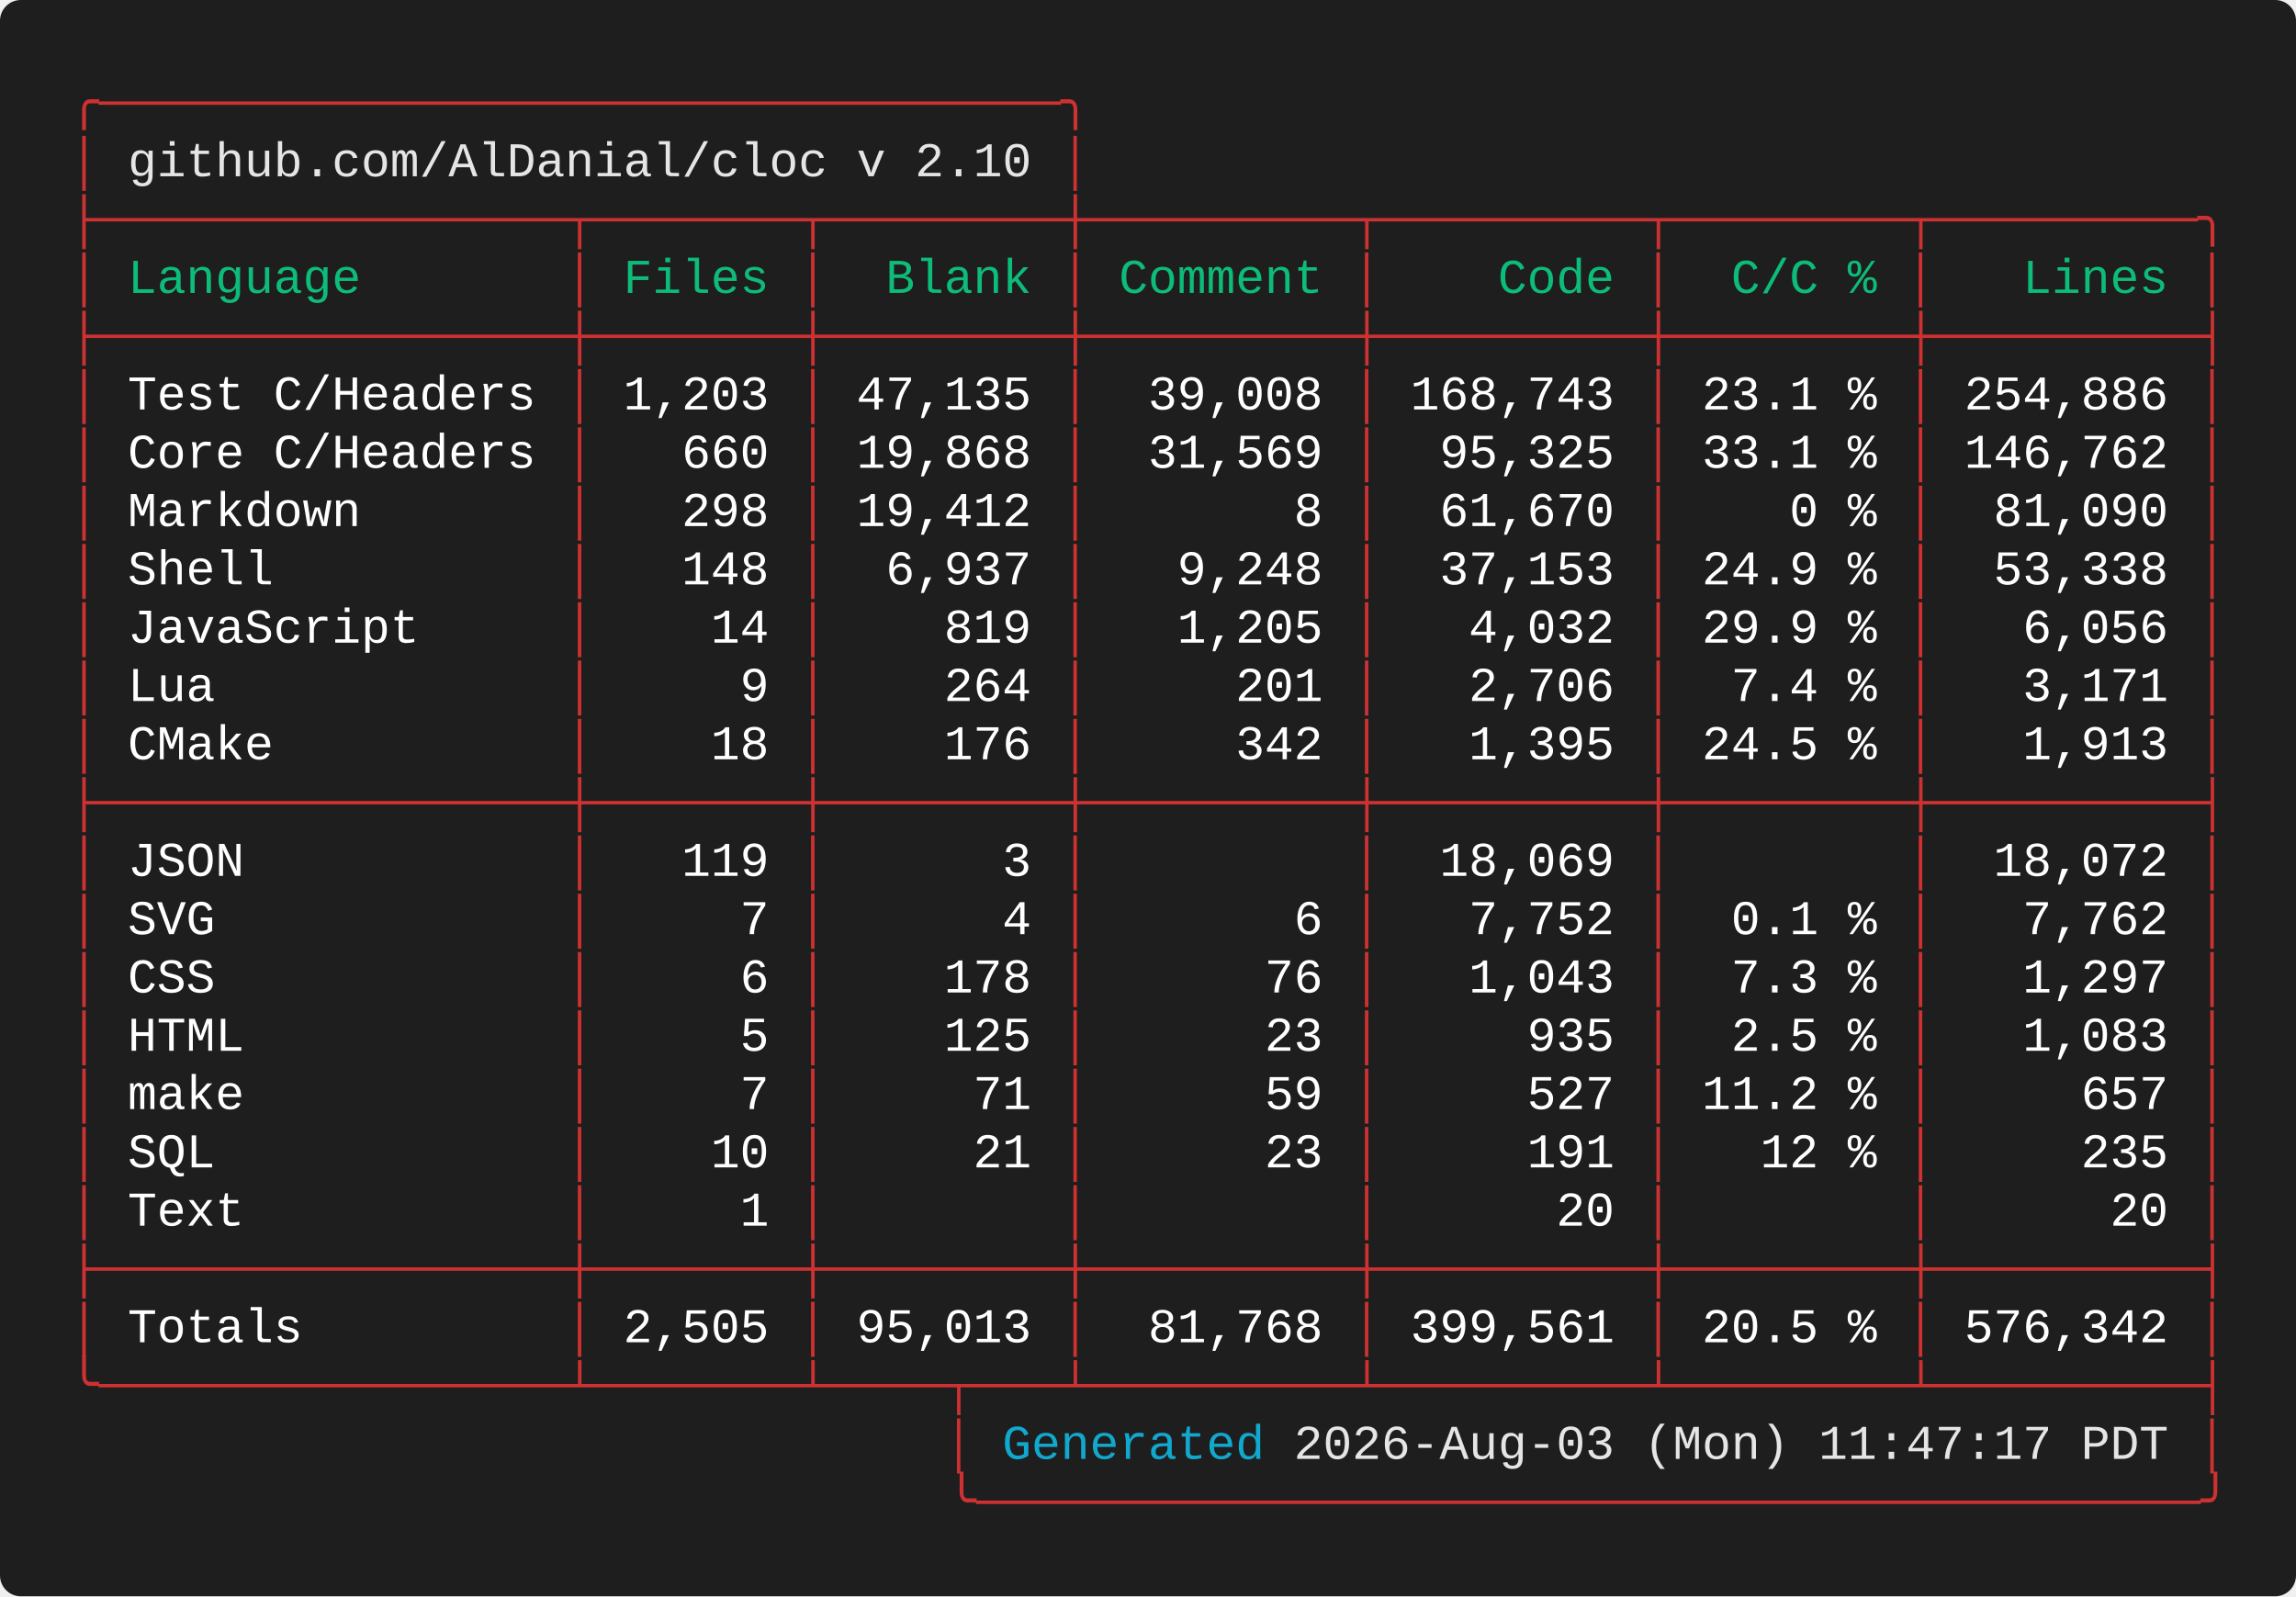
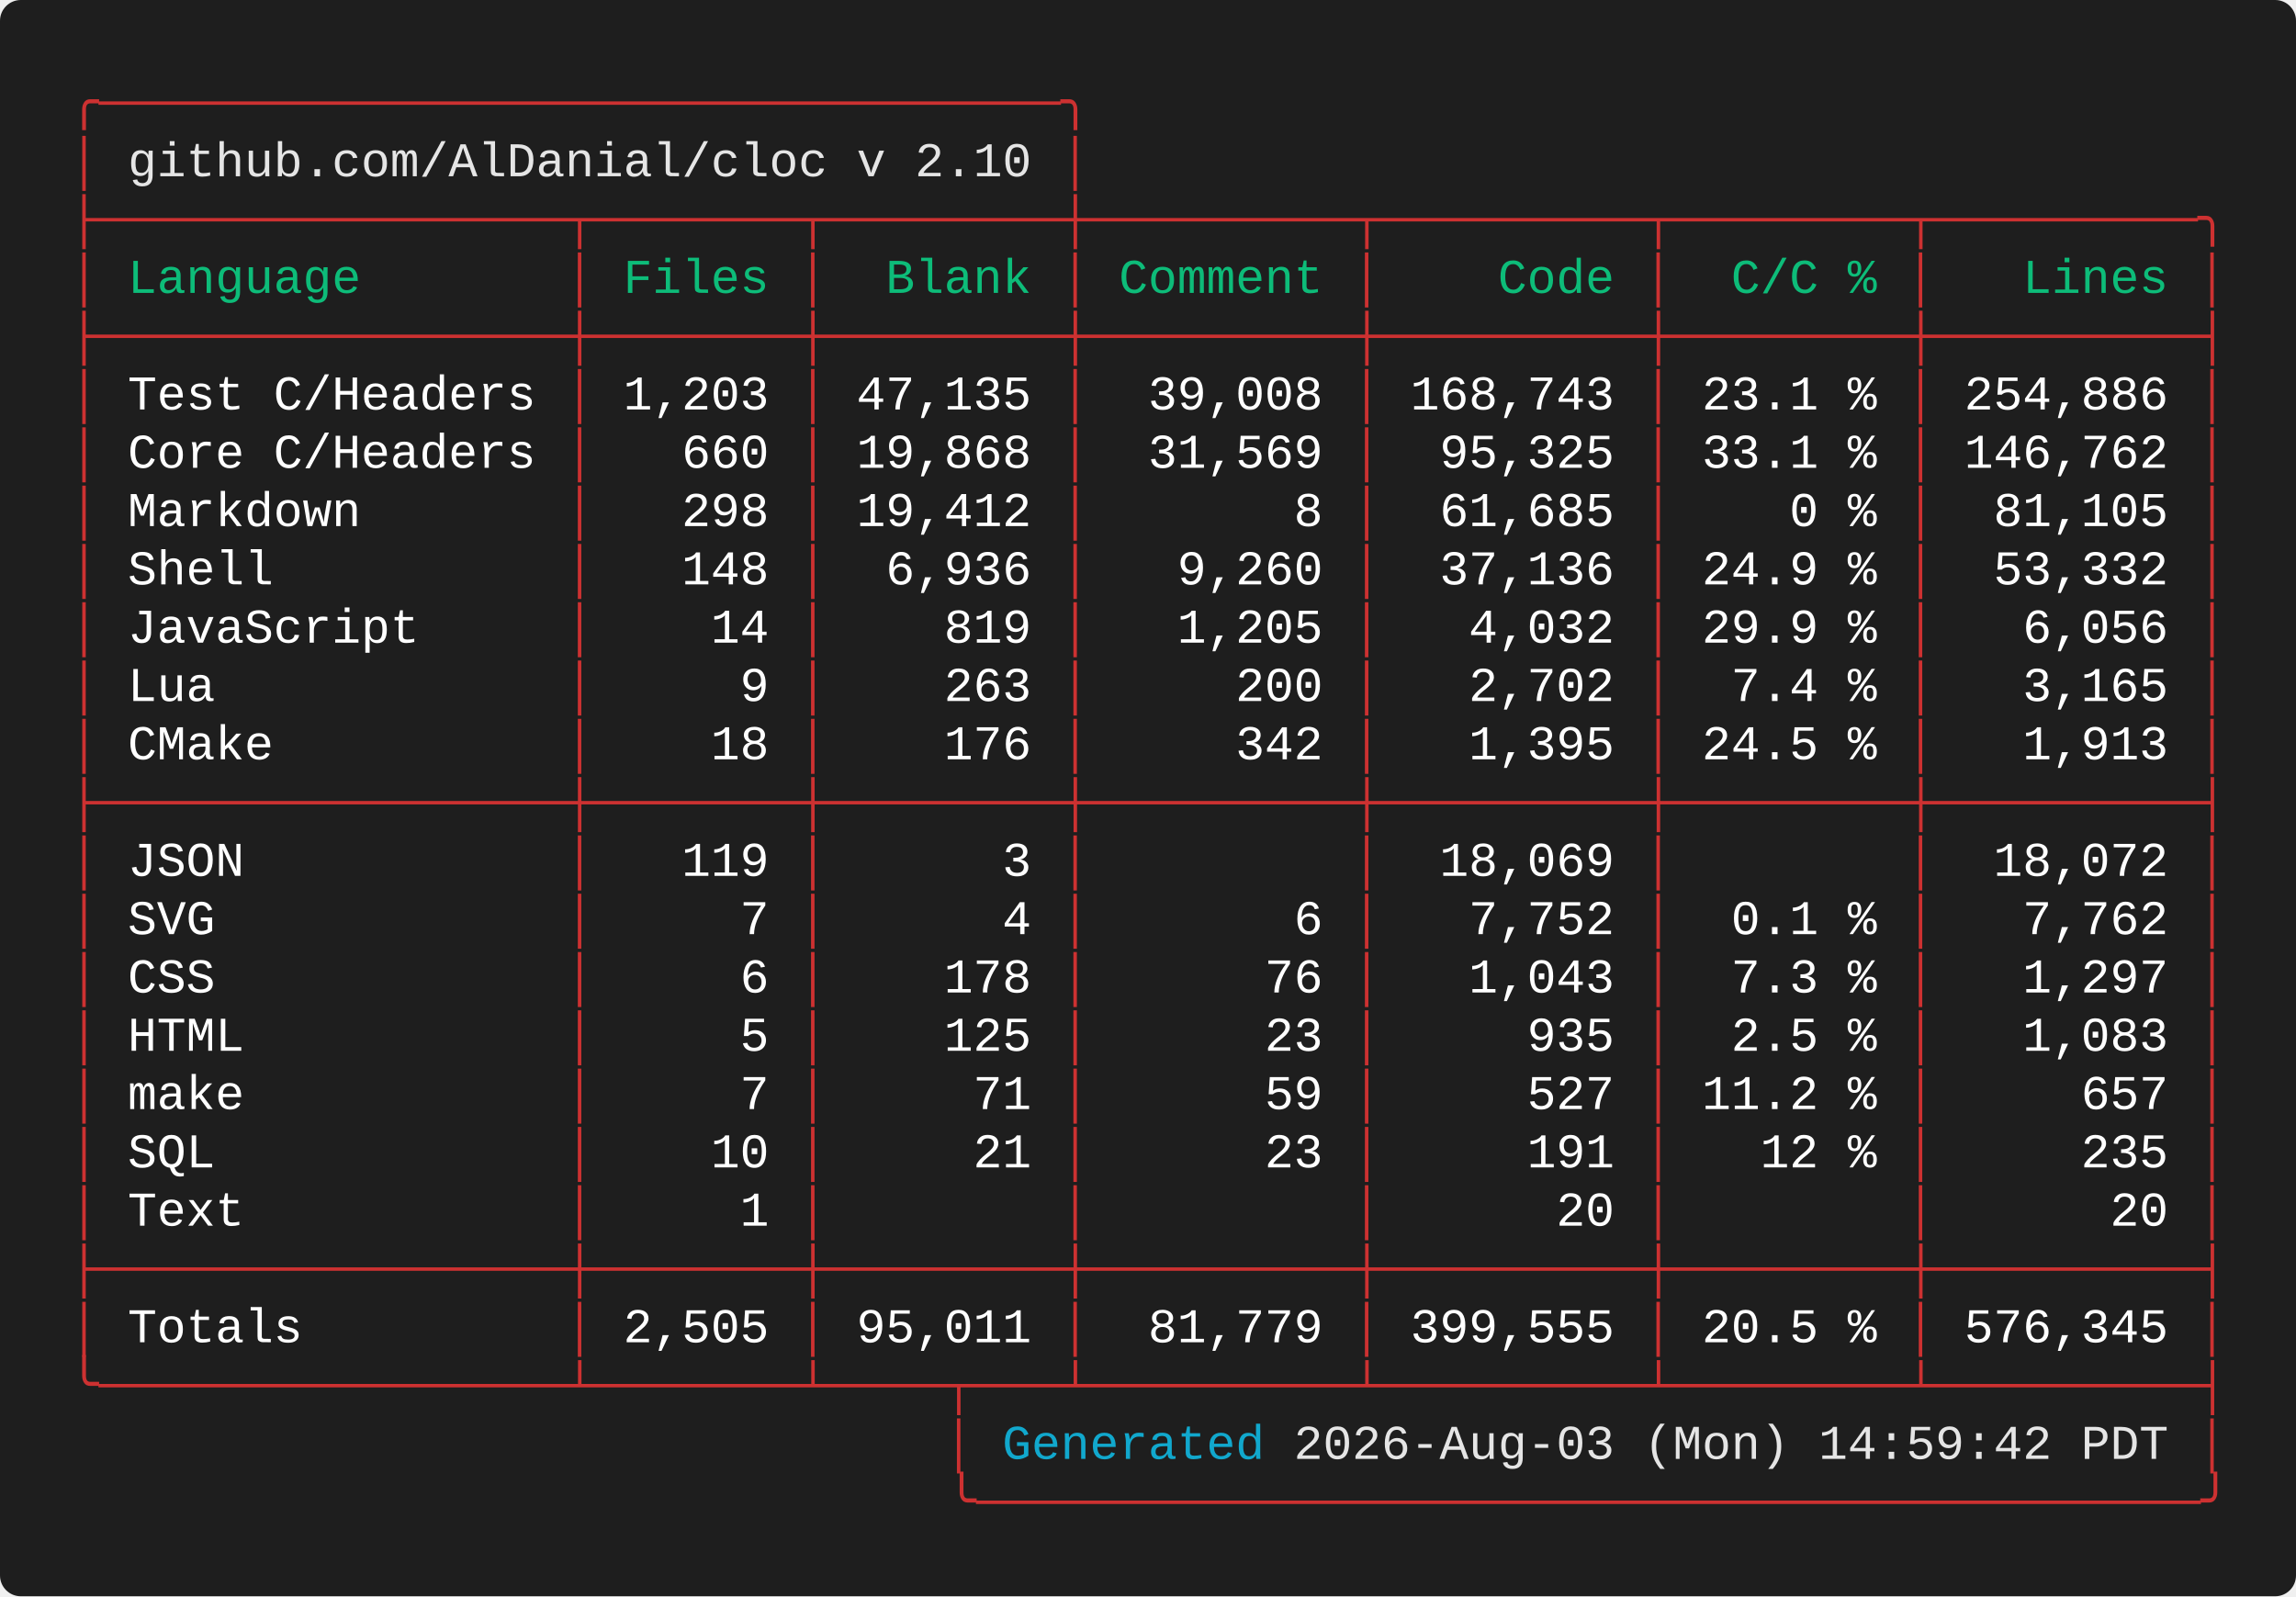
<svg xmlns="http://www.w3.org/2000/svg" width="661.60" height="460.00" viewBox="0 0 661.60 460.00">
  <defs>
    <style type="text/css">.terminal-text { font-family: 'Vanadium Mono Semi-Extended', 'Consolas', 'Monaco', 'Courier New', monospace; }</style>
  </defs>
  <rect width="100%" height="100%" fill="#1e1e1e" rx="6" />
  <text x="20.00" y="34.00" font-size="14" class="terminal-text" xml:space="preserve" textLength="294.00" lengthAdjust="spacingAndGlyphs" fill="#cd3131">╭─────────────────────────────────╮</text>
  <text x="20.00" y="50.80" font-size="14" class="terminal-text" xml:space="preserve" textLength="16.80" lengthAdjust="spacingAndGlyphs" fill="#cd3131">│ </text>
  <text x="36.80" y="50.80" font-size="14" class="terminal-text" xml:space="preserve" textLength="260.40" lengthAdjust="spacingAndGlyphs" fill="#e5e5e5">github.com/AlDanial/cloc v 2.10</text>
  <text x="297.20" y="50.80" font-size="14" class="terminal-text" xml:space="preserve" textLength="8.40" lengthAdjust="spacingAndGlyphs" fill="#ffffff"> </text>
  <text x="305.60" y="50.80" font-size="14" class="terminal-text" xml:space="preserve" textLength="8.40" lengthAdjust="spacingAndGlyphs" fill="#cd3131">│</text>
  <text x="20.00" y="67.60" font-size="14" class="terminal-text" xml:space="preserve" textLength="621.60" lengthAdjust="spacingAndGlyphs" fill="#cd3131">├────────────────┬───────┬────────┼─────────┬─────────┬────────┬─────────╮</text>
  <text x="20.00" y="84.40" font-size="14" class="terminal-text" xml:space="preserve" textLength="8.40" lengthAdjust="spacingAndGlyphs" fill="#cd3131">│</text>
  <text x="28.40" y="84.40" font-size="14" class="terminal-text" xml:space="preserve" textLength="134.40" lengthAdjust="spacingAndGlyphs" fill="#0dbc79"> Language       </text>
  <text x="162.80" y="84.40" font-size="14" class="terminal-text" xml:space="preserve" textLength="8.40" lengthAdjust="spacingAndGlyphs" fill="#cd3131">│</text>
  <text x="171.20" y="84.40" font-size="14" class="terminal-text" xml:space="preserve" textLength="58.80" lengthAdjust="spacingAndGlyphs" fill="#0dbc79"> Files </text>
  <text x="230.00" y="84.40" font-size="14" class="terminal-text" xml:space="preserve" textLength="8.40" lengthAdjust="spacingAndGlyphs" fill="#cd3131">│</text>
  <text x="238.40" y="84.40" font-size="14" class="terminal-text" xml:space="preserve" textLength="67.20" lengthAdjust="spacingAndGlyphs" fill="#0dbc79">  Blank </text>
  <text x="305.60" y="84.40" font-size="14" class="terminal-text" xml:space="preserve" textLength="8.40" lengthAdjust="spacingAndGlyphs" fill="#cd3131">│</text>
  <text x="314.00" y="84.40" font-size="14" class="terminal-text" xml:space="preserve" textLength="75.60" lengthAdjust="spacingAndGlyphs" fill="#0dbc79"> Comment </text>
  <text x="389.60" y="84.40" font-size="14" class="terminal-text" xml:space="preserve" textLength="8.40" lengthAdjust="spacingAndGlyphs" fill="#cd3131">│</text>
  <text x="398.00" y="84.40" font-size="14" class="terminal-text" xml:space="preserve" textLength="75.60" lengthAdjust="spacingAndGlyphs" fill="#0dbc79">    Code </text>
  <text x="473.60" y="84.40" font-size="14" class="terminal-text" xml:space="preserve" textLength="8.40" lengthAdjust="spacingAndGlyphs" fill="#cd3131">│</text>
  <text x="482.00" y="84.40" font-size="14" class="terminal-text" xml:space="preserve" textLength="67.20" lengthAdjust="spacingAndGlyphs" fill="#0dbc79">  C/C % </text>
  <text x="549.20" y="84.40" font-size="14" class="terminal-text" xml:space="preserve" textLength="8.40" lengthAdjust="spacingAndGlyphs" fill="#cd3131">│</text>
  <text x="557.60" y="84.40" font-size="14" class="terminal-text" xml:space="preserve" textLength="75.60" lengthAdjust="spacingAndGlyphs" fill="#0dbc79">   Lines </text>
  <text x="633.20" y="84.40" font-size="14" class="terminal-text" xml:space="preserve" textLength="8.40" lengthAdjust="spacingAndGlyphs" fill="#cd3131">│</text>
  <text x="20.00" y="101.20" font-size="14" class="terminal-text" xml:space="preserve" textLength="621.60" lengthAdjust="spacingAndGlyphs" fill="#cd3131">├────────────────┼───────┼────────┼─────────┼─────────┼────────┼─────────┤</text>
  <text x="20.00" y="118.00" font-size="14" class="terminal-text" xml:space="preserve" textLength="8.40" lengthAdjust="spacingAndGlyphs" fill="#cd3131">│</text>
  <text x="28.40" y="118.00" font-size="14" class="terminal-text" xml:space="preserve" textLength="134.40" lengthAdjust="spacingAndGlyphs" fill="#ffffff"> Test C/Headers </text>
  <text x="162.80" y="118.00" font-size="14" class="terminal-text" xml:space="preserve" textLength="8.40" lengthAdjust="spacingAndGlyphs" fill="#cd3131">│</text>
  <text x="171.20" y="118.00" font-size="14" class="terminal-text" xml:space="preserve" textLength="58.80" lengthAdjust="spacingAndGlyphs" fill="#ffffff"> 1,203 </text>
  <text x="230.00" y="118.00" font-size="14" class="terminal-text" xml:space="preserve" textLength="8.40" lengthAdjust="spacingAndGlyphs" fill="#cd3131">│</text>
  <text x="238.40" y="118.00" font-size="14" class="terminal-text" xml:space="preserve" textLength="67.20" lengthAdjust="spacingAndGlyphs" fill="#ffffff"> 47,135 </text>
  <text x="305.60" y="118.00" font-size="14" class="terminal-text" xml:space="preserve" textLength="8.40" lengthAdjust="spacingAndGlyphs" fill="#cd3131">│</text>
  <text x="314.00" y="118.00" font-size="14" class="terminal-text" xml:space="preserve" textLength="75.60" lengthAdjust="spacingAndGlyphs" fill="#ffffff">  39,008 </text>
  <text x="389.60" y="118.00" font-size="14" class="terminal-text" xml:space="preserve" textLength="8.40" lengthAdjust="spacingAndGlyphs" fill="#cd3131">│</text>
  <text x="398.00" y="118.00" font-size="14" class="terminal-text" xml:space="preserve" textLength="75.60" lengthAdjust="spacingAndGlyphs" fill="#ffffff"> 168,743 </text>
  <text x="473.60" y="118.00" font-size="14" class="terminal-text" xml:space="preserve" textLength="8.40" lengthAdjust="spacingAndGlyphs" fill="#cd3131">│</text>
  <text x="482.00" y="118.00" font-size="14" class="terminal-text" xml:space="preserve" textLength="67.20" lengthAdjust="spacingAndGlyphs" fill="#ffffff"> 23.1 % </text>
  <text x="549.20" y="118.00" font-size="14" class="terminal-text" xml:space="preserve" textLength="8.40" lengthAdjust="spacingAndGlyphs" fill="#cd3131">│</text>
  <text x="557.60" y="118.00" font-size="14" class="terminal-text" xml:space="preserve" textLength="75.60" lengthAdjust="spacingAndGlyphs" fill="#ffffff"> 254,886 </text>
  <text x="633.20" y="118.00" font-size="14" class="terminal-text" xml:space="preserve" textLength="8.40" lengthAdjust="spacingAndGlyphs" fill="#cd3131">│</text>
  <text x="20.00" y="134.80" font-size="14" class="terminal-text" xml:space="preserve" textLength="8.40" lengthAdjust="spacingAndGlyphs" fill="#cd3131">│</text>
  <text x="28.40" y="134.80" font-size="14" class="terminal-text" xml:space="preserve" textLength="134.40" lengthAdjust="spacingAndGlyphs" fill="#ffffff"> Core C/Headers </text>
  <text x="162.80" y="134.80" font-size="14" class="terminal-text" xml:space="preserve" textLength="8.40" lengthAdjust="spacingAndGlyphs" fill="#cd3131">│</text>
  <text x="171.20" y="134.80" font-size="14" class="terminal-text" xml:space="preserve" textLength="58.80" lengthAdjust="spacingAndGlyphs" fill="#ffffff">   660 </text>
  <text x="230.00" y="134.80" font-size="14" class="terminal-text" xml:space="preserve" textLength="8.40" lengthAdjust="spacingAndGlyphs" fill="#cd3131">│</text>
  <text x="238.40" y="134.80" font-size="14" class="terminal-text" xml:space="preserve" textLength="67.20" lengthAdjust="spacingAndGlyphs" fill="#ffffff"> 19,868 </text>
  <text x="305.60" y="134.80" font-size="14" class="terminal-text" xml:space="preserve" textLength="8.40" lengthAdjust="spacingAndGlyphs" fill="#cd3131">│</text>
  <text x="314.00" y="134.80" font-size="14" class="terminal-text" xml:space="preserve" textLength="75.60" lengthAdjust="spacingAndGlyphs" fill="#ffffff">  31,569 </text>
  <text x="389.60" y="134.80" font-size="14" class="terminal-text" xml:space="preserve" textLength="8.40" lengthAdjust="spacingAndGlyphs" fill="#cd3131">│</text>
  <text x="398.00" y="134.80" font-size="14" class="terminal-text" xml:space="preserve" textLength="75.60" lengthAdjust="spacingAndGlyphs" fill="#ffffff">  95,325 </text>
  <text x="473.60" y="134.80" font-size="14" class="terminal-text" xml:space="preserve" textLength="8.40" lengthAdjust="spacingAndGlyphs" fill="#cd3131">│</text>
  <text x="482.00" y="134.80" font-size="14" class="terminal-text" xml:space="preserve" textLength="67.20" lengthAdjust="spacingAndGlyphs" fill="#ffffff"> 33.1 % </text>
  <text x="549.20" y="134.80" font-size="14" class="terminal-text" xml:space="preserve" textLength="8.40" lengthAdjust="spacingAndGlyphs" fill="#cd3131">│</text>
  <text x="557.60" y="134.80" font-size="14" class="terminal-text" xml:space="preserve" textLength="75.60" lengthAdjust="spacingAndGlyphs" fill="#ffffff"> 146,762 </text>
  <text x="633.20" y="134.80" font-size="14" class="terminal-text" xml:space="preserve" textLength="8.40" lengthAdjust="spacingAndGlyphs" fill="#cd3131">│</text>
  <text x="20.00" y="151.60" font-size="14" class="terminal-text" xml:space="preserve" textLength="8.40" lengthAdjust="spacingAndGlyphs" fill="#cd3131">│</text>
  <text x="28.40" y="151.60" font-size="14" class="terminal-text" xml:space="preserve" textLength="134.40" lengthAdjust="spacingAndGlyphs" fill="#ffffff"> Markdown       </text>
  <text x="162.80" y="151.60" font-size="14" class="terminal-text" xml:space="preserve" textLength="8.40" lengthAdjust="spacingAndGlyphs" fill="#cd3131">│</text>
  <text x="171.20" y="151.60" font-size="14" class="terminal-text" xml:space="preserve" textLength="58.80" lengthAdjust="spacingAndGlyphs" fill="#ffffff">   298 </text>
  <text x="230.00" y="151.60" font-size="14" class="terminal-text" xml:space="preserve" textLength="8.40" lengthAdjust="spacingAndGlyphs" fill="#cd3131">│</text>
  <text x="238.40" y="151.60" font-size="14" class="terminal-text" xml:space="preserve" textLength="67.20" lengthAdjust="spacingAndGlyphs" fill="#ffffff"> 19,412 </text>
  <text x="305.60" y="151.60" font-size="14" class="terminal-text" xml:space="preserve" textLength="8.40" lengthAdjust="spacingAndGlyphs" fill="#cd3131">│</text>
  <text x="314.00" y="151.60" font-size="14" class="terminal-text" xml:space="preserve" textLength="75.60" lengthAdjust="spacingAndGlyphs" fill="#ffffff">       8 </text>
  <text x="389.60" y="151.60" font-size="14" class="terminal-text" xml:space="preserve" textLength="8.40" lengthAdjust="spacingAndGlyphs" fill="#cd3131">│</text>
-   <text x="398.00" y="151.60" font-size="14" class="terminal-text" xml:space="preserve" textLength="75.60" lengthAdjust="spacingAndGlyphs" fill="#ffffff">  61,670 </text>
+   <text x="398.00" y="151.60" font-size="14" class="terminal-text" xml:space="preserve" textLength="75.60" lengthAdjust="spacingAndGlyphs" fill="#ffffff">  61,685 </text>
  <text x="473.60" y="151.60" font-size="14" class="terminal-text" xml:space="preserve" textLength="8.40" lengthAdjust="spacingAndGlyphs" fill="#cd3131">│</text>
  <text x="482.00" y="151.60" font-size="14" class="terminal-text" xml:space="preserve" textLength="67.20" lengthAdjust="spacingAndGlyphs" fill="#ffffff">    0 % </text>
  <text x="549.20" y="151.60" font-size="14" class="terminal-text" xml:space="preserve" textLength="8.40" lengthAdjust="spacingAndGlyphs" fill="#cd3131">│</text>
-   <text x="557.60" y="151.60" font-size="14" class="terminal-text" xml:space="preserve" textLength="75.60" lengthAdjust="spacingAndGlyphs" fill="#ffffff">  81,090 </text>
+   <text x="557.60" y="151.60" font-size="14" class="terminal-text" xml:space="preserve" textLength="75.60" lengthAdjust="spacingAndGlyphs" fill="#ffffff">  81,105 </text>
  <text x="633.20" y="151.60" font-size="14" class="terminal-text" xml:space="preserve" textLength="8.40" lengthAdjust="spacingAndGlyphs" fill="#cd3131">│</text>
  <text x="20.00" y="168.40" font-size="14" class="terminal-text" xml:space="preserve" textLength="8.40" lengthAdjust="spacingAndGlyphs" fill="#cd3131">│</text>
  <text x="28.40" y="168.40" font-size="14" class="terminal-text" xml:space="preserve" textLength="134.40" lengthAdjust="spacingAndGlyphs" fill="#ffffff"> Shell          </text>
  <text x="162.80" y="168.40" font-size="14" class="terminal-text" xml:space="preserve" textLength="8.40" lengthAdjust="spacingAndGlyphs" fill="#cd3131">│</text>
  <text x="171.20" y="168.40" font-size="14" class="terminal-text" xml:space="preserve" textLength="58.80" lengthAdjust="spacingAndGlyphs" fill="#ffffff">   148 </text>
  <text x="230.00" y="168.40" font-size="14" class="terminal-text" xml:space="preserve" textLength="8.40" lengthAdjust="spacingAndGlyphs" fill="#cd3131">│</text>
-   <text x="238.40" y="168.40" font-size="14" class="terminal-text" xml:space="preserve" textLength="67.20" lengthAdjust="spacingAndGlyphs" fill="#ffffff">  6,937 </text>
+   <text x="238.40" y="168.40" font-size="14" class="terminal-text" xml:space="preserve" textLength="67.20" lengthAdjust="spacingAndGlyphs" fill="#ffffff">  6,936 </text>
  <text x="305.60" y="168.40" font-size="14" class="terminal-text" xml:space="preserve" textLength="8.40" lengthAdjust="spacingAndGlyphs" fill="#cd3131">│</text>
-   <text x="314.00" y="168.40" font-size="14" class="terminal-text" xml:space="preserve" textLength="75.60" lengthAdjust="spacingAndGlyphs" fill="#ffffff">   9,248 </text>
+   <text x="314.00" y="168.40" font-size="14" class="terminal-text" xml:space="preserve" textLength="75.60" lengthAdjust="spacingAndGlyphs" fill="#ffffff">   9,260 </text>
  <text x="389.60" y="168.40" font-size="14" class="terminal-text" xml:space="preserve" textLength="8.40" lengthAdjust="spacingAndGlyphs" fill="#cd3131">│</text>
-   <text x="398.00" y="168.40" font-size="14" class="terminal-text" xml:space="preserve" textLength="75.60" lengthAdjust="spacingAndGlyphs" fill="#ffffff">  37,153 </text>
+   <text x="398.00" y="168.40" font-size="14" class="terminal-text" xml:space="preserve" textLength="75.60" lengthAdjust="spacingAndGlyphs" fill="#ffffff">  37,136 </text>
  <text x="473.60" y="168.40" font-size="14" class="terminal-text" xml:space="preserve" textLength="8.40" lengthAdjust="spacingAndGlyphs" fill="#cd3131">│</text>
  <text x="482.00" y="168.40" font-size="14" class="terminal-text" xml:space="preserve" textLength="67.20" lengthAdjust="spacingAndGlyphs" fill="#ffffff"> 24.9 % </text>
  <text x="549.20" y="168.40" font-size="14" class="terminal-text" xml:space="preserve" textLength="8.40" lengthAdjust="spacingAndGlyphs" fill="#cd3131">│</text>
-   <text x="557.60" y="168.40" font-size="14" class="terminal-text" xml:space="preserve" textLength="75.60" lengthAdjust="spacingAndGlyphs" fill="#ffffff">  53,338 </text>
+   <text x="557.60" y="168.40" font-size="14" class="terminal-text" xml:space="preserve" textLength="75.60" lengthAdjust="spacingAndGlyphs" fill="#ffffff">  53,332 </text>
  <text x="633.20" y="168.40" font-size="14" class="terminal-text" xml:space="preserve" textLength="8.40" lengthAdjust="spacingAndGlyphs" fill="#cd3131">│</text>
  <text x="20.00" y="185.20" font-size="14" class="terminal-text" xml:space="preserve" textLength="8.40" lengthAdjust="spacingAndGlyphs" fill="#cd3131">│</text>
  <text x="28.40" y="185.20" font-size="14" class="terminal-text" xml:space="preserve" textLength="134.40" lengthAdjust="spacingAndGlyphs" fill="#ffffff"> JavaScript     </text>
  <text x="162.80" y="185.20" font-size="14" class="terminal-text" xml:space="preserve" textLength="8.40" lengthAdjust="spacingAndGlyphs" fill="#cd3131">│</text>
  <text x="171.20" y="185.20" font-size="14" class="terminal-text" xml:space="preserve" textLength="58.80" lengthAdjust="spacingAndGlyphs" fill="#ffffff">    14 </text>
  <text x="230.00" y="185.20" font-size="14" class="terminal-text" xml:space="preserve" textLength="8.40" lengthAdjust="spacingAndGlyphs" fill="#cd3131">│</text>
  <text x="238.40" y="185.20" font-size="14" class="terminal-text" xml:space="preserve" textLength="67.20" lengthAdjust="spacingAndGlyphs" fill="#ffffff">    819 </text>
  <text x="305.60" y="185.20" font-size="14" class="terminal-text" xml:space="preserve" textLength="8.40" lengthAdjust="spacingAndGlyphs" fill="#cd3131">│</text>
  <text x="314.00" y="185.20" font-size="14" class="terminal-text" xml:space="preserve" textLength="75.60" lengthAdjust="spacingAndGlyphs" fill="#ffffff">   1,205 </text>
  <text x="389.60" y="185.20" font-size="14" class="terminal-text" xml:space="preserve" textLength="8.40" lengthAdjust="spacingAndGlyphs" fill="#cd3131">│</text>
  <text x="398.00" y="185.20" font-size="14" class="terminal-text" xml:space="preserve" textLength="75.60" lengthAdjust="spacingAndGlyphs" fill="#ffffff">   4,032 </text>
  <text x="473.60" y="185.20" font-size="14" class="terminal-text" xml:space="preserve" textLength="8.40" lengthAdjust="spacingAndGlyphs" fill="#cd3131">│</text>
  <text x="482.00" y="185.20" font-size="14" class="terminal-text" xml:space="preserve" textLength="67.20" lengthAdjust="spacingAndGlyphs" fill="#ffffff"> 29.9 % </text>
  <text x="549.20" y="185.20" font-size="14" class="terminal-text" xml:space="preserve" textLength="8.40" lengthAdjust="spacingAndGlyphs" fill="#cd3131">│</text>
  <text x="557.60" y="185.20" font-size="14" class="terminal-text" xml:space="preserve" textLength="75.60" lengthAdjust="spacingAndGlyphs" fill="#ffffff">   6,056 </text>
  <text x="633.20" y="185.20" font-size="14" class="terminal-text" xml:space="preserve" textLength="8.40" lengthAdjust="spacingAndGlyphs" fill="#cd3131">│</text>
  <text x="20.00" y="202.00" font-size="14" class="terminal-text" xml:space="preserve" textLength="8.40" lengthAdjust="spacingAndGlyphs" fill="#cd3131">│</text>
  <text x="28.40" y="202.00" font-size="14" class="terminal-text" xml:space="preserve" textLength="134.40" lengthAdjust="spacingAndGlyphs" fill="#ffffff"> Lua            </text>
  <text x="162.80" y="202.00" font-size="14" class="terminal-text" xml:space="preserve" textLength="8.40" lengthAdjust="spacingAndGlyphs" fill="#cd3131">│</text>
  <text x="171.20" y="202.00" font-size="14" class="terminal-text" xml:space="preserve" textLength="58.80" lengthAdjust="spacingAndGlyphs" fill="#ffffff">     9 </text>
  <text x="230.00" y="202.00" font-size="14" class="terminal-text" xml:space="preserve" textLength="8.40" lengthAdjust="spacingAndGlyphs" fill="#cd3131">│</text>
-   <text x="238.40" y="202.00" font-size="14" class="terminal-text" xml:space="preserve" textLength="67.20" lengthAdjust="spacingAndGlyphs" fill="#ffffff">    264 </text>
+   <text x="238.40" y="202.00" font-size="14" class="terminal-text" xml:space="preserve" textLength="67.20" lengthAdjust="spacingAndGlyphs" fill="#ffffff">    263 </text>
  <text x="305.60" y="202.00" font-size="14" class="terminal-text" xml:space="preserve" textLength="8.40" lengthAdjust="spacingAndGlyphs" fill="#cd3131">│</text>
-   <text x="314.00" y="202.00" font-size="14" class="terminal-text" xml:space="preserve" textLength="75.60" lengthAdjust="spacingAndGlyphs" fill="#ffffff">     201 </text>
+   <text x="314.00" y="202.00" font-size="14" class="terminal-text" xml:space="preserve" textLength="75.60" lengthAdjust="spacingAndGlyphs" fill="#ffffff">     200 </text>
  <text x="389.60" y="202.00" font-size="14" class="terminal-text" xml:space="preserve" textLength="8.40" lengthAdjust="spacingAndGlyphs" fill="#cd3131">│</text>
-   <text x="398.00" y="202.00" font-size="14" class="terminal-text" xml:space="preserve" textLength="75.60" lengthAdjust="spacingAndGlyphs" fill="#ffffff">   2,706 </text>
+   <text x="398.00" y="202.00" font-size="14" class="terminal-text" xml:space="preserve" textLength="75.60" lengthAdjust="spacingAndGlyphs" fill="#ffffff">   2,702 </text>
  <text x="473.60" y="202.00" font-size="14" class="terminal-text" xml:space="preserve" textLength="8.40" lengthAdjust="spacingAndGlyphs" fill="#cd3131">│</text>
  <text x="482.00" y="202.00" font-size="14" class="terminal-text" xml:space="preserve" textLength="67.20" lengthAdjust="spacingAndGlyphs" fill="#ffffff">  7.4 % </text>
  <text x="549.20" y="202.00" font-size="14" class="terminal-text" xml:space="preserve" textLength="8.40" lengthAdjust="spacingAndGlyphs" fill="#cd3131">│</text>
-   <text x="557.60" y="202.00" font-size="14" class="terminal-text" xml:space="preserve" textLength="75.60" lengthAdjust="spacingAndGlyphs" fill="#ffffff">   3,171 </text>
+   <text x="557.60" y="202.00" font-size="14" class="terminal-text" xml:space="preserve" textLength="75.60" lengthAdjust="spacingAndGlyphs" fill="#ffffff">   3,165 </text>
  <text x="633.20" y="202.00" font-size="14" class="terminal-text" xml:space="preserve" textLength="8.40" lengthAdjust="spacingAndGlyphs" fill="#cd3131">│</text>
  <text x="20.00" y="218.80" font-size="14" class="terminal-text" xml:space="preserve" textLength="8.40" lengthAdjust="spacingAndGlyphs" fill="#cd3131">│</text>
  <text x="28.40" y="218.80" font-size="14" class="terminal-text" xml:space="preserve" textLength="134.40" lengthAdjust="spacingAndGlyphs" fill="#ffffff"> CMake          </text>
  <text x="162.80" y="218.80" font-size="14" class="terminal-text" xml:space="preserve" textLength="8.40" lengthAdjust="spacingAndGlyphs" fill="#cd3131">│</text>
  <text x="171.20" y="218.80" font-size="14" class="terminal-text" xml:space="preserve" textLength="58.80" lengthAdjust="spacingAndGlyphs" fill="#ffffff">    18 </text>
  <text x="230.00" y="218.80" font-size="14" class="terminal-text" xml:space="preserve" textLength="8.40" lengthAdjust="spacingAndGlyphs" fill="#cd3131">│</text>
  <text x="238.40" y="218.80" font-size="14" class="terminal-text" xml:space="preserve" textLength="67.20" lengthAdjust="spacingAndGlyphs" fill="#ffffff">    176 </text>
  <text x="305.60" y="218.80" font-size="14" class="terminal-text" xml:space="preserve" textLength="8.40" lengthAdjust="spacingAndGlyphs" fill="#cd3131">│</text>
  <text x="314.00" y="218.80" font-size="14" class="terminal-text" xml:space="preserve" textLength="75.60" lengthAdjust="spacingAndGlyphs" fill="#ffffff">     342 </text>
  <text x="389.60" y="218.80" font-size="14" class="terminal-text" xml:space="preserve" textLength="8.40" lengthAdjust="spacingAndGlyphs" fill="#cd3131">│</text>
  <text x="398.00" y="218.80" font-size="14" class="terminal-text" xml:space="preserve" textLength="75.60" lengthAdjust="spacingAndGlyphs" fill="#ffffff">   1,395 </text>
  <text x="473.60" y="218.80" font-size="14" class="terminal-text" xml:space="preserve" textLength="8.40" lengthAdjust="spacingAndGlyphs" fill="#cd3131">│</text>
  <text x="482.00" y="218.80" font-size="14" class="terminal-text" xml:space="preserve" textLength="67.20" lengthAdjust="spacingAndGlyphs" fill="#ffffff"> 24.5 % </text>
  <text x="549.20" y="218.80" font-size="14" class="terminal-text" xml:space="preserve" textLength="8.40" lengthAdjust="spacingAndGlyphs" fill="#cd3131">│</text>
  <text x="557.60" y="218.80" font-size="14" class="terminal-text" xml:space="preserve" textLength="75.60" lengthAdjust="spacingAndGlyphs" fill="#ffffff">   1,913 </text>
  <text x="633.20" y="218.80" font-size="14" class="terminal-text" xml:space="preserve" textLength="8.40" lengthAdjust="spacingAndGlyphs" fill="#cd3131">│</text>
  <text x="20.00" y="235.60" font-size="14" class="terminal-text" xml:space="preserve" textLength="621.60" lengthAdjust="spacingAndGlyphs" fill="#cd3131">├────────────────┼───────┼────────┼─────────┼─────────┼────────┼─────────┤</text>
  <text x="20.00" y="252.40" font-size="14" class="terminal-text" xml:space="preserve" textLength="8.40" lengthAdjust="spacingAndGlyphs" fill="#cd3131">│</text>
  <text x="28.40" y="252.40" font-size="14" class="terminal-text" xml:space="preserve" textLength="134.40" lengthAdjust="spacingAndGlyphs" fill="#ffffff"> JSON           </text>
  <text x="162.80" y="252.40" font-size="14" class="terminal-text" xml:space="preserve" textLength="8.40" lengthAdjust="spacingAndGlyphs" fill="#cd3131">│</text>
  <text x="171.20" y="252.40" font-size="14" class="terminal-text" xml:space="preserve" textLength="58.80" lengthAdjust="spacingAndGlyphs" fill="#ffffff">   119 </text>
  <text x="230.00" y="252.40" font-size="14" class="terminal-text" xml:space="preserve" textLength="8.40" lengthAdjust="spacingAndGlyphs" fill="#cd3131">│</text>
  <text x="238.40" y="252.40" font-size="14" class="terminal-text" xml:space="preserve" textLength="67.20" lengthAdjust="spacingAndGlyphs" fill="#ffffff">      3 </text>
  <text x="305.60" y="252.40" font-size="14" class="terminal-text" xml:space="preserve" textLength="8.40" lengthAdjust="spacingAndGlyphs" fill="#cd3131">│</text>
  <text x="314.00" y="252.40" font-size="14" class="terminal-text" xml:space="preserve" textLength="75.60" lengthAdjust="spacingAndGlyphs" fill="#ffffff">         </text>
  <text x="389.60" y="252.40" font-size="14" class="terminal-text" xml:space="preserve" textLength="8.40" lengthAdjust="spacingAndGlyphs" fill="#cd3131">│</text>
  <text x="398.00" y="252.40" font-size="14" class="terminal-text" xml:space="preserve" textLength="75.60" lengthAdjust="spacingAndGlyphs" fill="#ffffff">  18,069 </text>
  <text x="473.60" y="252.40" font-size="14" class="terminal-text" xml:space="preserve" textLength="8.40" lengthAdjust="spacingAndGlyphs" fill="#cd3131">│</text>
  <text x="482.00" y="252.40" font-size="14" class="terminal-text" xml:space="preserve" textLength="67.20" lengthAdjust="spacingAndGlyphs" fill="#ffffff">        </text>
  <text x="549.20" y="252.40" font-size="14" class="terminal-text" xml:space="preserve" textLength="8.40" lengthAdjust="spacingAndGlyphs" fill="#cd3131">│</text>
  <text x="557.60" y="252.40" font-size="14" class="terminal-text" xml:space="preserve" textLength="75.60" lengthAdjust="spacingAndGlyphs" fill="#ffffff">  18,072 </text>
  <text x="633.20" y="252.40" font-size="14" class="terminal-text" xml:space="preserve" textLength="8.40" lengthAdjust="spacingAndGlyphs" fill="#cd3131">│</text>
  <text x="20.00" y="269.20" font-size="14" class="terminal-text" xml:space="preserve" textLength="8.40" lengthAdjust="spacingAndGlyphs" fill="#cd3131">│</text>
  <text x="28.40" y="269.20" font-size="14" class="terminal-text" xml:space="preserve" textLength="134.40" lengthAdjust="spacingAndGlyphs" fill="#ffffff"> SVG            </text>
  <text x="162.80" y="269.20" font-size="14" class="terminal-text" xml:space="preserve" textLength="8.40" lengthAdjust="spacingAndGlyphs" fill="#cd3131">│</text>
  <text x="171.20" y="269.20" font-size="14" class="terminal-text" xml:space="preserve" textLength="58.80" lengthAdjust="spacingAndGlyphs" fill="#ffffff">     7 </text>
  <text x="230.00" y="269.20" font-size="14" class="terminal-text" xml:space="preserve" textLength="8.40" lengthAdjust="spacingAndGlyphs" fill="#cd3131">│</text>
  <text x="238.40" y="269.20" font-size="14" class="terminal-text" xml:space="preserve" textLength="67.20" lengthAdjust="spacingAndGlyphs" fill="#ffffff">      4 </text>
  <text x="305.60" y="269.20" font-size="14" class="terminal-text" xml:space="preserve" textLength="8.40" lengthAdjust="spacingAndGlyphs" fill="#cd3131">│</text>
  <text x="314.00" y="269.20" font-size="14" class="terminal-text" xml:space="preserve" textLength="75.60" lengthAdjust="spacingAndGlyphs" fill="#ffffff">       6 </text>
  <text x="389.60" y="269.20" font-size="14" class="terminal-text" xml:space="preserve" textLength="8.40" lengthAdjust="spacingAndGlyphs" fill="#cd3131">│</text>
  <text x="398.00" y="269.20" font-size="14" class="terminal-text" xml:space="preserve" textLength="75.60" lengthAdjust="spacingAndGlyphs" fill="#ffffff">   7,752 </text>
  <text x="473.60" y="269.20" font-size="14" class="terminal-text" xml:space="preserve" textLength="8.40" lengthAdjust="spacingAndGlyphs" fill="#cd3131">│</text>
  <text x="482.00" y="269.20" font-size="14" class="terminal-text" xml:space="preserve" textLength="67.20" lengthAdjust="spacingAndGlyphs" fill="#ffffff">  0.1 % </text>
  <text x="549.20" y="269.20" font-size="14" class="terminal-text" xml:space="preserve" textLength="8.40" lengthAdjust="spacingAndGlyphs" fill="#cd3131">│</text>
  <text x="557.60" y="269.20" font-size="14" class="terminal-text" xml:space="preserve" textLength="75.60" lengthAdjust="spacingAndGlyphs" fill="#ffffff">   7,762 </text>
  <text x="633.20" y="269.20" font-size="14" class="terminal-text" xml:space="preserve" textLength="8.40" lengthAdjust="spacingAndGlyphs" fill="#cd3131">│</text>
  <text x="20.00" y="286.00" font-size="14" class="terminal-text" xml:space="preserve" textLength="8.40" lengthAdjust="spacingAndGlyphs" fill="#cd3131">│</text>
  <text x="28.40" y="286.00" font-size="14" class="terminal-text" xml:space="preserve" textLength="134.40" lengthAdjust="spacingAndGlyphs" fill="#ffffff"> CSS            </text>
  <text x="162.80" y="286.00" font-size="14" class="terminal-text" xml:space="preserve" textLength="8.40" lengthAdjust="spacingAndGlyphs" fill="#cd3131">│</text>
  <text x="171.20" y="286.00" font-size="14" class="terminal-text" xml:space="preserve" textLength="58.80" lengthAdjust="spacingAndGlyphs" fill="#ffffff">     6 </text>
  <text x="230.00" y="286.00" font-size="14" class="terminal-text" xml:space="preserve" textLength="8.40" lengthAdjust="spacingAndGlyphs" fill="#cd3131">│</text>
  <text x="238.40" y="286.00" font-size="14" class="terminal-text" xml:space="preserve" textLength="67.20" lengthAdjust="spacingAndGlyphs" fill="#ffffff">    178 </text>
  <text x="305.60" y="286.00" font-size="14" class="terminal-text" xml:space="preserve" textLength="8.40" lengthAdjust="spacingAndGlyphs" fill="#cd3131">│</text>
  <text x="314.00" y="286.00" font-size="14" class="terminal-text" xml:space="preserve" textLength="75.60" lengthAdjust="spacingAndGlyphs" fill="#ffffff">      76 </text>
  <text x="389.60" y="286.00" font-size="14" class="terminal-text" xml:space="preserve" textLength="8.40" lengthAdjust="spacingAndGlyphs" fill="#cd3131">│</text>
  <text x="398.00" y="286.00" font-size="14" class="terminal-text" xml:space="preserve" textLength="75.60" lengthAdjust="spacingAndGlyphs" fill="#ffffff">   1,043 </text>
  <text x="473.60" y="286.00" font-size="14" class="terminal-text" xml:space="preserve" textLength="8.40" lengthAdjust="spacingAndGlyphs" fill="#cd3131">│</text>
  <text x="482.00" y="286.00" font-size="14" class="terminal-text" xml:space="preserve" textLength="67.20" lengthAdjust="spacingAndGlyphs" fill="#ffffff">  7.3 % </text>
  <text x="549.20" y="286.00" font-size="14" class="terminal-text" xml:space="preserve" textLength="8.40" lengthAdjust="spacingAndGlyphs" fill="#cd3131">│</text>
  <text x="557.60" y="286.00" font-size="14" class="terminal-text" xml:space="preserve" textLength="75.60" lengthAdjust="spacingAndGlyphs" fill="#ffffff">   1,297 </text>
  <text x="633.20" y="286.00" font-size="14" class="terminal-text" xml:space="preserve" textLength="8.40" lengthAdjust="spacingAndGlyphs" fill="#cd3131">│</text>
  <text x="20.00" y="302.80" font-size="14" class="terminal-text" xml:space="preserve" textLength="8.40" lengthAdjust="spacingAndGlyphs" fill="#cd3131">│</text>
  <text x="28.40" y="302.80" font-size="14" class="terminal-text" xml:space="preserve" textLength="134.40" lengthAdjust="spacingAndGlyphs" fill="#ffffff"> HTML           </text>
  <text x="162.80" y="302.80" font-size="14" class="terminal-text" xml:space="preserve" textLength="8.40" lengthAdjust="spacingAndGlyphs" fill="#cd3131">│</text>
  <text x="171.20" y="302.80" font-size="14" class="terminal-text" xml:space="preserve" textLength="58.80" lengthAdjust="spacingAndGlyphs" fill="#ffffff">     5 </text>
  <text x="230.00" y="302.80" font-size="14" class="terminal-text" xml:space="preserve" textLength="8.40" lengthAdjust="spacingAndGlyphs" fill="#cd3131">│</text>
  <text x="238.40" y="302.80" font-size="14" class="terminal-text" xml:space="preserve" textLength="67.20" lengthAdjust="spacingAndGlyphs" fill="#ffffff">    125 </text>
  <text x="305.60" y="302.80" font-size="14" class="terminal-text" xml:space="preserve" textLength="8.40" lengthAdjust="spacingAndGlyphs" fill="#cd3131">│</text>
  <text x="314.00" y="302.80" font-size="14" class="terminal-text" xml:space="preserve" textLength="75.60" lengthAdjust="spacingAndGlyphs" fill="#ffffff">      23 </text>
  <text x="389.60" y="302.80" font-size="14" class="terminal-text" xml:space="preserve" textLength="8.40" lengthAdjust="spacingAndGlyphs" fill="#cd3131">│</text>
  <text x="398.00" y="302.80" font-size="14" class="terminal-text" xml:space="preserve" textLength="75.60" lengthAdjust="spacingAndGlyphs" fill="#ffffff">     935 </text>
  <text x="473.60" y="302.80" font-size="14" class="terminal-text" xml:space="preserve" textLength="8.40" lengthAdjust="spacingAndGlyphs" fill="#cd3131">│</text>
  <text x="482.00" y="302.80" font-size="14" class="terminal-text" xml:space="preserve" textLength="67.20" lengthAdjust="spacingAndGlyphs" fill="#ffffff">  2.5 % </text>
  <text x="549.20" y="302.80" font-size="14" class="terminal-text" xml:space="preserve" textLength="8.40" lengthAdjust="spacingAndGlyphs" fill="#cd3131">│</text>
  <text x="557.60" y="302.80" font-size="14" class="terminal-text" xml:space="preserve" textLength="75.60" lengthAdjust="spacingAndGlyphs" fill="#ffffff">   1,083 </text>
  <text x="633.20" y="302.80" font-size="14" class="terminal-text" xml:space="preserve" textLength="8.40" lengthAdjust="spacingAndGlyphs" fill="#cd3131">│</text>
  <text x="20.00" y="319.60" font-size="14" class="terminal-text" xml:space="preserve" textLength="8.40" lengthAdjust="spacingAndGlyphs" fill="#cd3131">│</text>
  <text x="28.40" y="319.60" font-size="14" class="terminal-text" xml:space="preserve" textLength="134.40" lengthAdjust="spacingAndGlyphs" fill="#ffffff"> make           </text>
  <text x="162.80" y="319.60" font-size="14" class="terminal-text" xml:space="preserve" textLength="8.40" lengthAdjust="spacingAndGlyphs" fill="#cd3131">│</text>
  <text x="171.20" y="319.60" font-size="14" class="terminal-text" xml:space="preserve" textLength="58.80" lengthAdjust="spacingAndGlyphs" fill="#ffffff">     7 </text>
  <text x="230.00" y="319.60" font-size="14" class="terminal-text" xml:space="preserve" textLength="8.40" lengthAdjust="spacingAndGlyphs" fill="#cd3131">│</text>
  <text x="238.40" y="319.60" font-size="14" class="terminal-text" xml:space="preserve" textLength="67.20" lengthAdjust="spacingAndGlyphs" fill="#ffffff">     71 </text>
  <text x="305.60" y="319.60" font-size="14" class="terminal-text" xml:space="preserve" textLength="8.40" lengthAdjust="spacingAndGlyphs" fill="#cd3131">│</text>
  <text x="314.00" y="319.60" font-size="14" class="terminal-text" xml:space="preserve" textLength="75.60" lengthAdjust="spacingAndGlyphs" fill="#ffffff">      59 </text>
  <text x="389.60" y="319.60" font-size="14" class="terminal-text" xml:space="preserve" textLength="8.40" lengthAdjust="spacingAndGlyphs" fill="#cd3131">│</text>
  <text x="398.00" y="319.60" font-size="14" class="terminal-text" xml:space="preserve" textLength="75.60" lengthAdjust="spacingAndGlyphs" fill="#ffffff">     527 </text>
  <text x="473.60" y="319.60" font-size="14" class="terminal-text" xml:space="preserve" textLength="8.40" lengthAdjust="spacingAndGlyphs" fill="#cd3131">│</text>
  <text x="482.00" y="319.60" font-size="14" class="terminal-text" xml:space="preserve" textLength="67.20" lengthAdjust="spacingAndGlyphs" fill="#ffffff"> 11.2 % </text>
  <text x="549.20" y="319.60" font-size="14" class="terminal-text" xml:space="preserve" textLength="8.40" lengthAdjust="spacingAndGlyphs" fill="#cd3131">│</text>
  <text x="557.60" y="319.60" font-size="14" class="terminal-text" xml:space="preserve" textLength="75.60" lengthAdjust="spacingAndGlyphs" fill="#ffffff">     657 </text>
  <text x="633.20" y="319.60" font-size="14" class="terminal-text" xml:space="preserve" textLength="8.40" lengthAdjust="spacingAndGlyphs" fill="#cd3131">│</text>
  <text x="20.00" y="336.40" font-size="14" class="terminal-text" xml:space="preserve" textLength="8.40" lengthAdjust="spacingAndGlyphs" fill="#cd3131">│</text>
  <text x="28.40" y="336.40" font-size="14" class="terminal-text" xml:space="preserve" textLength="134.40" lengthAdjust="spacingAndGlyphs" fill="#ffffff"> SQL            </text>
  <text x="162.80" y="336.40" font-size="14" class="terminal-text" xml:space="preserve" textLength="8.40" lengthAdjust="spacingAndGlyphs" fill="#cd3131">│</text>
  <text x="171.20" y="336.40" font-size="14" class="terminal-text" xml:space="preserve" textLength="58.80" lengthAdjust="spacingAndGlyphs" fill="#ffffff">    10 </text>
  <text x="230.00" y="336.40" font-size="14" class="terminal-text" xml:space="preserve" textLength="8.40" lengthAdjust="spacingAndGlyphs" fill="#cd3131">│</text>
  <text x="238.40" y="336.40" font-size="14" class="terminal-text" xml:space="preserve" textLength="67.20" lengthAdjust="spacingAndGlyphs" fill="#ffffff">     21 </text>
  <text x="305.60" y="336.40" font-size="14" class="terminal-text" xml:space="preserve" textLength="8.40" lengthAdjust="spacingAndGlyphs" fill="#cd3131">│</text>
  <text x="314.00" y="336.40" font-size="14" class="terminal-text" xml:space="preserve" textLength="75.60" lengthAdjust="spacingAndGlyphs" fill="#ffffff">      23 </text>
  <text x="389.60" y="336.40" font-size="14" class="terminal-text" xml:space="preserve" textLength="8.40" lengthAdjust="spacingAndGlyphs" fill="#cd3131">│</text>
  <text x="398.00" y="336.40" font-size="14" class="terminal-text" xml:space="preserve" textLength="75.60" lengthAdjust="spacingAndGlyphs" fill="#ffffff">     191 </text>
  <text x="473.60" y="336.40" font-size="14" class="terminal-text" xml:space="preserve" textLength="8.40" lengthAdjust="spacingAndGlyphs" fill="#cd3131">│</text>
  <text x="482.00" y="336.40" font-size="14" class="terminal-text" xml:space="preserve" textLength="67.20" lengthAdjust="spacingAndGlyphs" fill="#ffffff">   12 % </text>
  <text x="549.20" y="336.40" font-size="14" class="terminal-text" xml:space="preserve" textLength="8.40" lengthAdjust="spacingAndGlyphs" fill="#cd3131">│</text>
  <text x="557.60" y="336.40" font-size="14" class="terminal-text" xml:space="preserve" textLength="75.60" lengthAdjust="spacingAndGlyphs" fill="#ffffff">     235 </text>
  <text x="633.20" y="336.40" font-size="14" class="terminal-text" xml:space="preserve" textLength="8.40" lengthAdjust="spacingAndGlyphs" fill="#cd3131">│</text>
  <text x="20.00" y="353.20" font-size="14" class="terminal-text" xml:space="preserve" textLength="8.40" lengthAdjust="spacingAndGlyphs" fill="#cd3131">│</text>
  <text x="28.40" y="353.20" font-size="14" class="terminal-text" xml:space="preserve" textLength="134.40" lengthAdjust="spacingAndGlyphs" fill="#ffffff"> Text           </text>
  <text x="162.80" y="353.20" font-size="14" class="terminal-text" xml:space="preserve" textLength="8.40" lengthAdjust="spacingAndGlyphs" fill="#cd3131">│</text>
  <text x="171.20" y="353.20" font-size="14" class="terminal-text" xml:space="preserve" textLength="58.80" lengthAdjust="spacingAndGlyphs" fill="#ffffff">     1 </text>
  <text x="230.00" y="353.20" font-size="14" class="terminal-text" xml:space="preserve" textLength="8.40" lengthAdjust="spacingAndGlyphs" fill="#cd3131">│</text>
  <text x="238.40" y="353.20" font-size="14" class="terminal-text" xml:space="preserve" textLength="67.20" lengthAdjust="spacingAndGlyphs" fill="#ffffff">        </text>
  <text x="305.60" y="353.20" font-size="14" class="terminal-text" xml:space="preserve" textLength="8.40" lengthAdjust="spacingAndGlyphs" fill="#cd3131">│</text>
  <text x="314.00" y="353.20" font-size="14" class="terminal-text" xml:space="preserve" textLength="75.60" lengthAdjust="spacingAndGlyphs" fill="#ffffff">         </text>
  <text x="389.60" y="353.20" font-size="14" class="terminal-text" xml:space="preserve" textLength="8.40" lengthAdjust="spacingAndGlyphs" fill="#cd3131">│</text>
  <text x="398.00" y="353.20" font-size="14" class="terminal-text" xml:space="preserve" textLength="75.60" lengthAdjust="spacingAndGlyphs" fill="#ffffff">      20 </text>
  <text x="473.60" y="353.20" font-size="14" class="terminal-text" xml:space="preserve" textLength="8.40" lengthAdjust="spacingAndGlyphs" fill="#cd3131">│</text>
  <text x="482.00" y="353.20" font-size="14" class="terminal-text" xml:space="preserve" textLength="67.20" lengthAdjust="spacingAndGlyphs" fill="#ffffff">        </text>
  <text x="549.20" y="353.20" font-size="14" class="terminal-text" xml:space="preserve" textLength="8.40" lengthAdjust="spacingAndGlyphs" fill="#cd3131">│</text>
  <text x="557.60" y="353.20" font-size="14" class="terminal-text" xml:space="preserve" textLength="75.60" lengthAdjust="spacingAndGlyphs" fill="#ffffff">      20 </text>
  <text x="633.20" y="353.20" font-size="14" class="terminal-text" xml:space="preserve" textLength="8.40" lengthAdjust="spacingAndGlyphs" fill="#cd3131">│</text>
  <text x="20.00" y="370.00" font-size="14" class="terminal-text" xml:space="preserve" textLength="621.60" lengthAdjust="spacingAndGlyphs" fill="#cd3131">├────────────────┼───────┼────────┼─────────┼─────────┼────────┼─────────┤</text>
  <text x="20.00" y="386.80" font-size="14" class="terminal-text" xml:space="preserve" textLength="8.40" lengthAdjust="spacingAndGlyphs" fill="#cd3131">│</text>
  <text x="28.40" y="386.80" font-size="14" class="terminal-text" xml:space="preserve" textLength="134.40" lengthAdjust="spacingAndGlyphs" fill="#ffffff"> Totals         </text>
  <text x="162.80" y="386.80" font-size="14" class="terminal-text" xml:space="preserve" textLength="8.40" lengthAdjust="spacingAndGlyphs" fill="#cd3131">│</text>
  <text x="171.20" y="386.80" font-size="14" class="terminal-text" xml:space="preserve" textLength="58.80" lengthAdjust="spacingAndGlyphs" fill="#ffffff"> 2,505 </text>
  <text x="230.00" y="386.80" font-size="14" class="terminal-text" xml:space="preserve" textLength="8.40" lengthAdjust="spacingAndGlyphs" fill="#cd3131">│</text>
-   <text x="238.40" y="386.80" font-size="14" class="terminal-text" xml:space="preserve" textLength="67.20" lengthAdjust="spacingAndGlyphs" fill="#ffffff"> 95,013 </text>
+   <text x="238.40" y="386.80" font-size="14" class="terminal-text" xml:space="preserve" textLength="67.20" lengthAdjust="spacingAndGlyphs" fill="#ffffff"> 95,011 </text>
  <text x="305.60" y="386.80" font-size="14" class="terminal-text" xml:space="preserve" textLength="8.40" lengthAdjust="spacingAndGlyphs" fill="#cd3131">│</text>
-   <text x="314.00" y="386.80" font-size="14" class="terminal-text" xml:space="preserve" textLength="75.60" lengthAdjust="spacingAndGlyphs" fill="#ffffff">  81,768 </text>
+   <text x="314.00" y="386.80" font-size="14" class="terminal-text" xml:space="preserve" textLength="75.60" lengthAdjust="spacingAndGlyphs" fill="#ffffff">  81,779 </text>
  <text x="389.60" y="386.80" font-size="14" class="terminal-text" xml:space="preserve" textLength="8.40" lengthAdjust="spacingAndGlyphs" fill="#cd3131">│</text>
-   <text x="398.00" y="386.80" font-size="14" class="terminal-text" xml:space="preserve" textLength="75.60" lengthAdjust="spacingAndGlyphs" fill="#ffffff"> 399,561 </text>
+   <text x="398.00" y="386.80" font-size="14" class="terminal-text" xml:space="preserve" textLength="75.60" lengthAdjust="spacingAndGlyphs" fill="#ffffff"> 399,555 </text>
  <text x="473.60" y="386.80" font-size="14" class="terminal-text" xml:space="preserve" textLength="8.40" lengthAdjust="spacingAndGlyphs" fill="#cd3131">│</text>
  <text x="482.00" y="386.80" font-size="14" class="terminal-text" xml:space="preserve" textLength="67.20" lengthAdjust="spacingAndGlyphs" fill="#ffffff"> 20.5 % </text>
  <text x="549.20" y="386.80" font-size="14" class="terminal-text" xml:space="preserve" textLength="8.40" lengthAdjust="spacingAndGlyphs" fill="#cd3131">│</text>
-   <text x="557.60" y="386.80" font-size="14" class="terminal-text" xml:space="preserve" textLength="75.60" lengthAdjust="spacingAndGlyphs" fill="#ffffff"> 576,342 </text>
+   <text x="557.60" y="386.80" font-size="14" class="terminal-text" xml:space="preserve" textLength="75.60" lengthAdjust="spacingAndGlyphs" fill="#ffffff"> 576,345 </text>
  <text x="633.20" y="386.80" font-size="14" class="terminal-text" xml:space="preserve" textLength="8.40" lengthAdjust="spacingAndGlyphs" fill="#cd3131">│</text>
  <text x="20.00" y="403.60" font-size="14" class="terminal-text" xml:space="preserve" textLength="621.60" lengthAdjust="spacingAndGlyphs" fill="#cd3131">╰────────────────┴───────┴────┬───┴─────────┴─────────┴────────┴─────────┤</text>
  <text x="20.00" y="420.40" font-size="14" class="terminal-text" xml:space="preserve" textLength="268.80" lengthAdjust="spacingAndGlyphs" fill="#cd3131">                              │ </text>
  <text x="288.80" y="420.40" font-size="14" class="terminal-text" xml:space="preserve" textLength="75.60" lengthAdjust="spacingAndGlyphs" fill="#11a8cd">Generated</text>
-   <text x="364.40" y="420.40" font-size="14" class="terminal-text" xml:space="preserve" textLength="260.40" lengthAdjust="spacingAndGlyphs" fill="#e5e5e5"> 2026-Aug-03 (Mon) 11:47:17 PDT</text>
+   <text x="364.40" y="420.40" font-size="14" class="terminal-text" xml:space="preserve" textLength="260.40" lengthAdjust="spacingAndGlyphs" fill="#e5e5e5"> 2026-Aug-03 (Mon) 14:59:42 PDT</text>
  <text x="624.80" y="420.40" font-size="14" class="terminal-text" xml:space="preserve" textLength="8.40" lengthAdjust="spacingAndGlyphs" fill="#ffffff"> </text>
  <text x="633.20" y="420.40" font-size="14" class="terminal-text" xml:space="preserve" textLength="8.40" lengthAdjust="spacingAndGlyphs" fill="#cd3131">│</text>
  <text x="20.00" y="437.20" font-size="14" class="terminal-text" xml:space="preserve" textLength="621.60" lengthAdjust="spacingAndGlyphs" fill="#cd3131">                              ╰──────────────────────────────────────────╯</text>
</svg>
